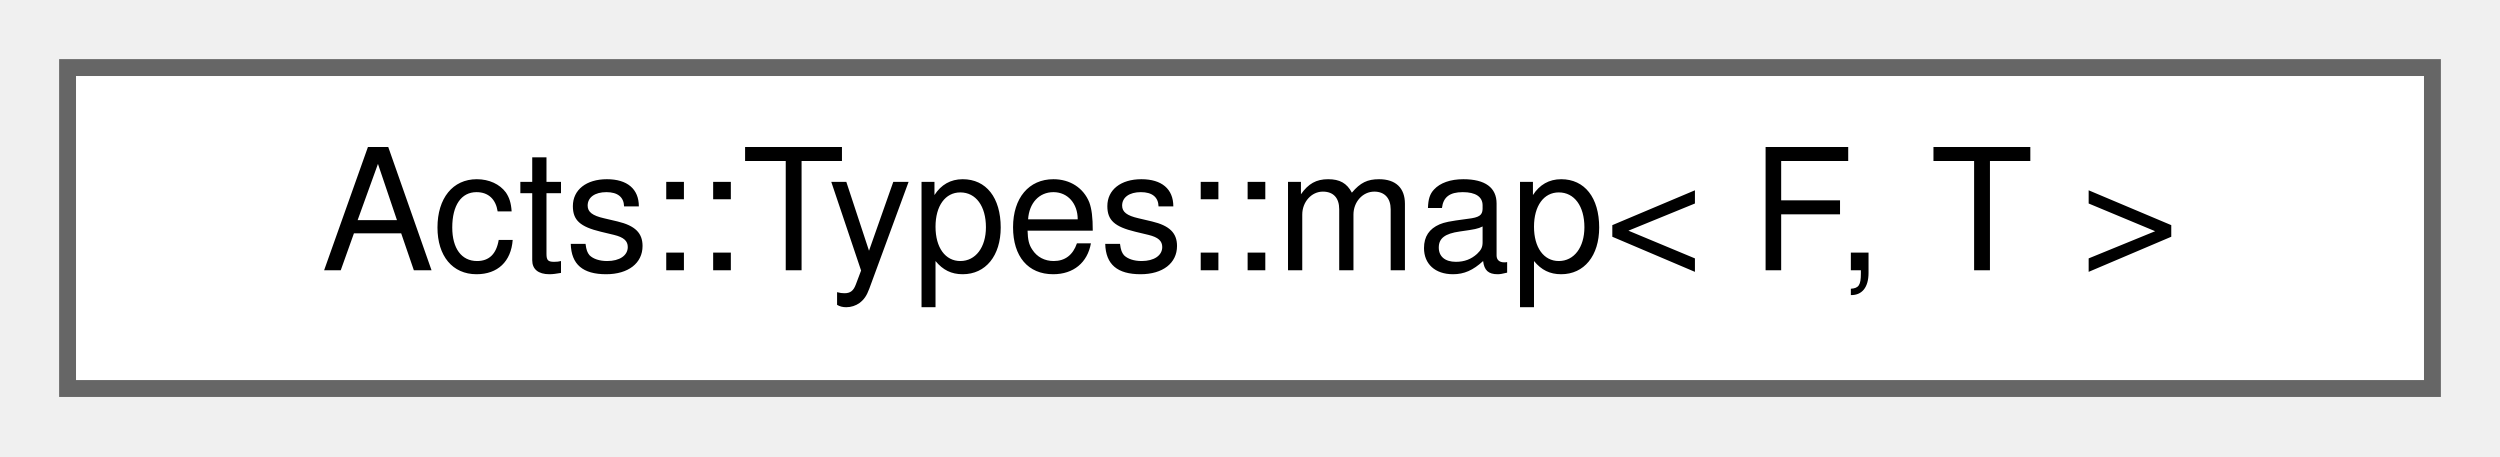
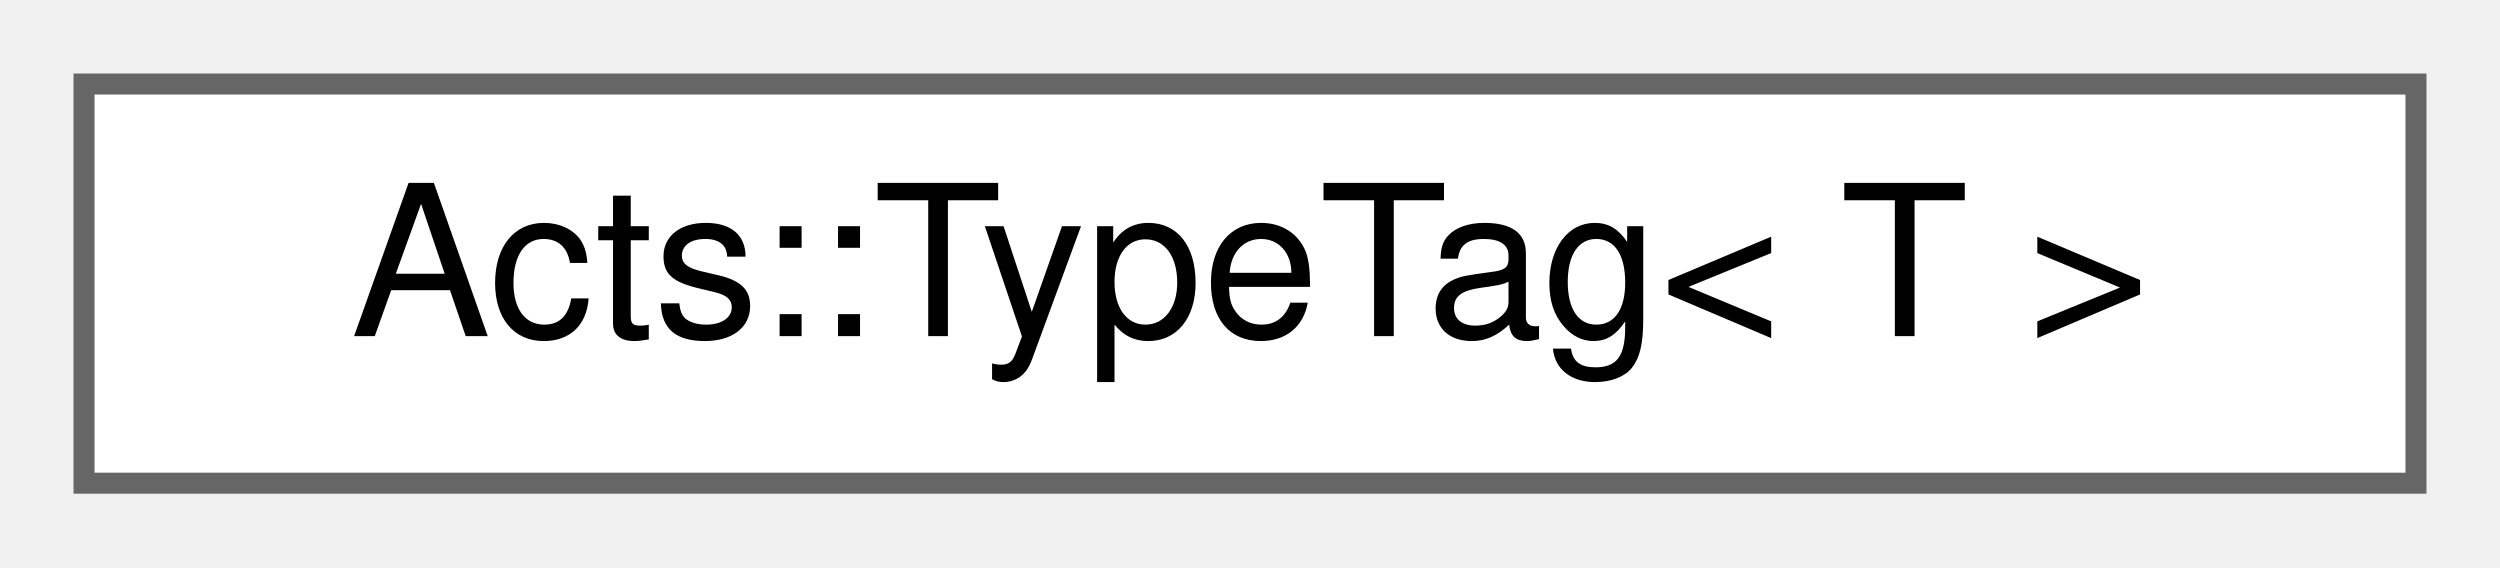
- <svg xmlns="http://www.w3.org/2000/svg" xmlns:xlink="http://www.w3.org/1999/xlink" width="148pt" height="27pt" viewBox="0.00 0.00 148.00 27.00">
+ <svg xmlns="http://www.w3.org/2000/svg" xmlns:xlink="http://www.w3.org/1999/xlink" width="119pt" height="27pt" viewBox="0.00 0.00 119.00 27.00">
  <g id="graph0" class="graph" transform="scale(1 1) rotate(0) translate(4 23)">
    <g id="Node000000" class="node">
      <g id="a_Node000000">
-         <a xlink:href="struct_acts_1_1_types_1_1map.html" target="_top" xlink:title="Apply a mapping function to a type list.">
-           <polygon fill="white" stroke="#666666" points="140,-19 0,-19 0,0 140,0 140,-19" />
-           <text text-anchor="middle" x="70" y="-7" font-family="Helvetica,sans-Serif" font-size="10.00">Acts::Types::map&lt; F, T &gt;</text>
+         <a xlink:href="struct_acts_1_1_type_tag.html" target="_top" xlink:title=" ">
+           <polygon fill="white" stroke="#666666" points="111,-19 0,-19 0,0 111,0 111,-19" />
+           <text text-anchor="middle" x="55.5" y="-7" font-family="Helvetica,sans-Serif" font-size="10.00">Acts::TypeTag&lt; T &gt;</text>
        </a>
      </g>
    </g>
  </g>
</svg>
